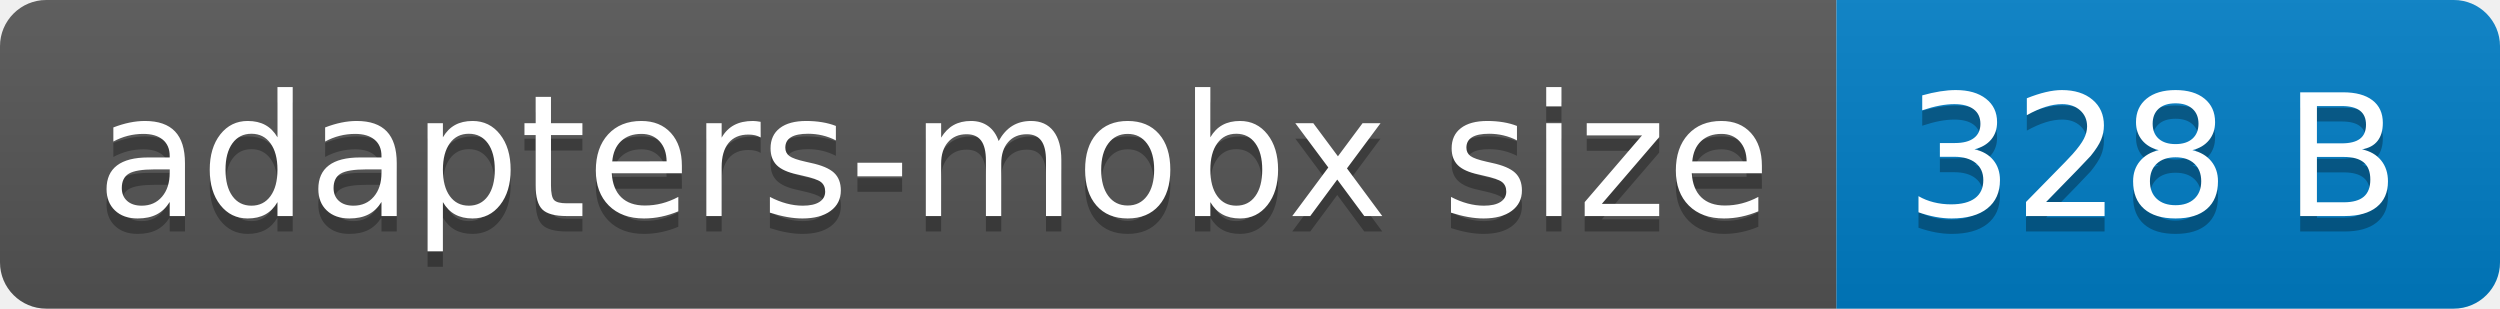
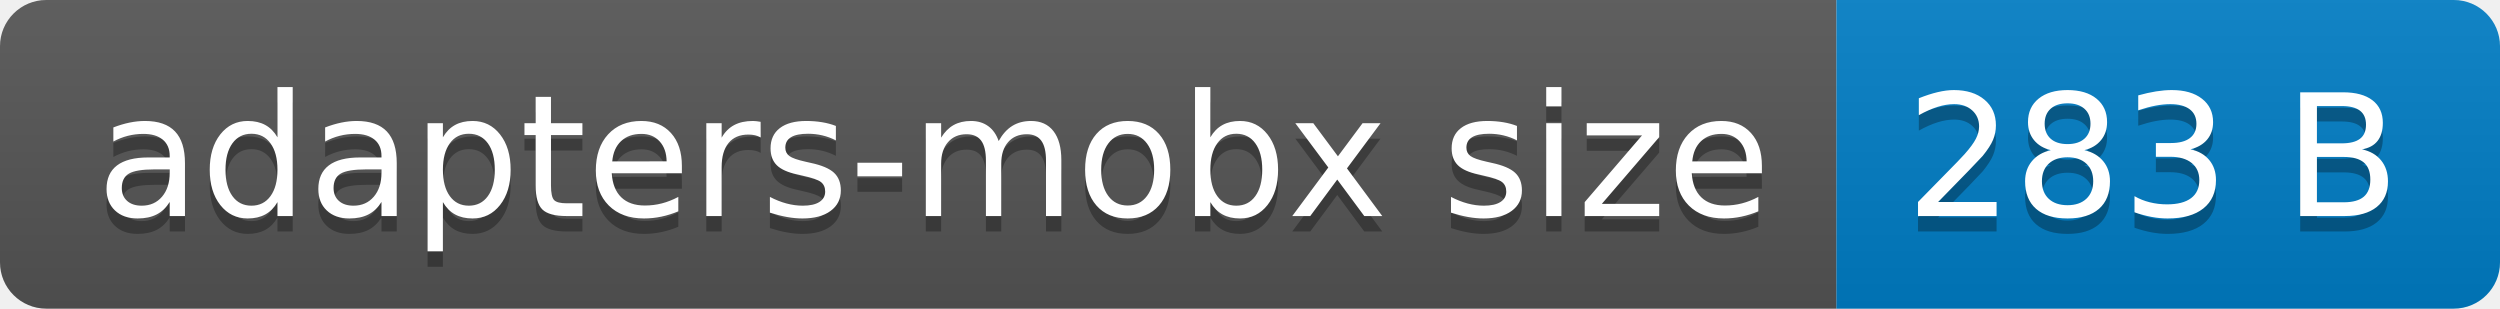
- <svg xmlns="http://www.w3.org/2000/svg" width="162" height="20" role="img" aria-label="adapters-mobx size: 328 B">
+ <svg xmlns="http://www.w3.org/2000/svg" width="162" height="20" role="img" aria-label="adapters-mobx size: 283 B">
  <linearGradient id="s" x2="0" y2="100%">
    <stop offset="0" stop-color="#bbb" stop-opacity=".1" />
    <stop offset="1" stop-opacity=".1" />
  </linearGradient>
  <clipPath id="r">
    <rect width="162" height="20" rx="3" fill="#fff" />
  </clipPath>
  <g clip-path="url(#r)">
    <rect width="119" height="20" fill="#555" />
    <rect x="119" width="43" height="20" fill="#007ec6" />
    <rect width="162" height="20" fill="url(#s)" />
  </g>
  <g fill="#fff" text-anchor="middle" font-family="Verdana,Geneva,DejaVu Sans,sans-serif" text-rendering="geometricPrecision" font-size="110">
    <text aria-hidden="true" x="605" y="150" fill="#010101" fill-opacity=".3" transform="scale(.1)" textLength="1090">adapters-mobx size</text>
    <text x="605" y="140" transform="scale(.1)" fill="#fff" textLength="1090">adapters-mobx size</text>
-     <text aria-hidden="true" x="1395" y="150" fill="#010101" fill-opacity=".3" transform="scale(.1)" textLength="330">328 B</text>
-     <text x="1395" y="140" transform="scale(.1)" fill="#fff" textLength="330">328 B</text>
+     <text aria-hidden="true" x="1395" y="150" fill="#010101" fill-opacity=".3" transform="scale(.1)" textLength="330">283 B</text>
+     <text x="1395" y="140" transform="scale(.1)" fill="#fff" textLength="330">283 B</text>
  </g>
</svg>
